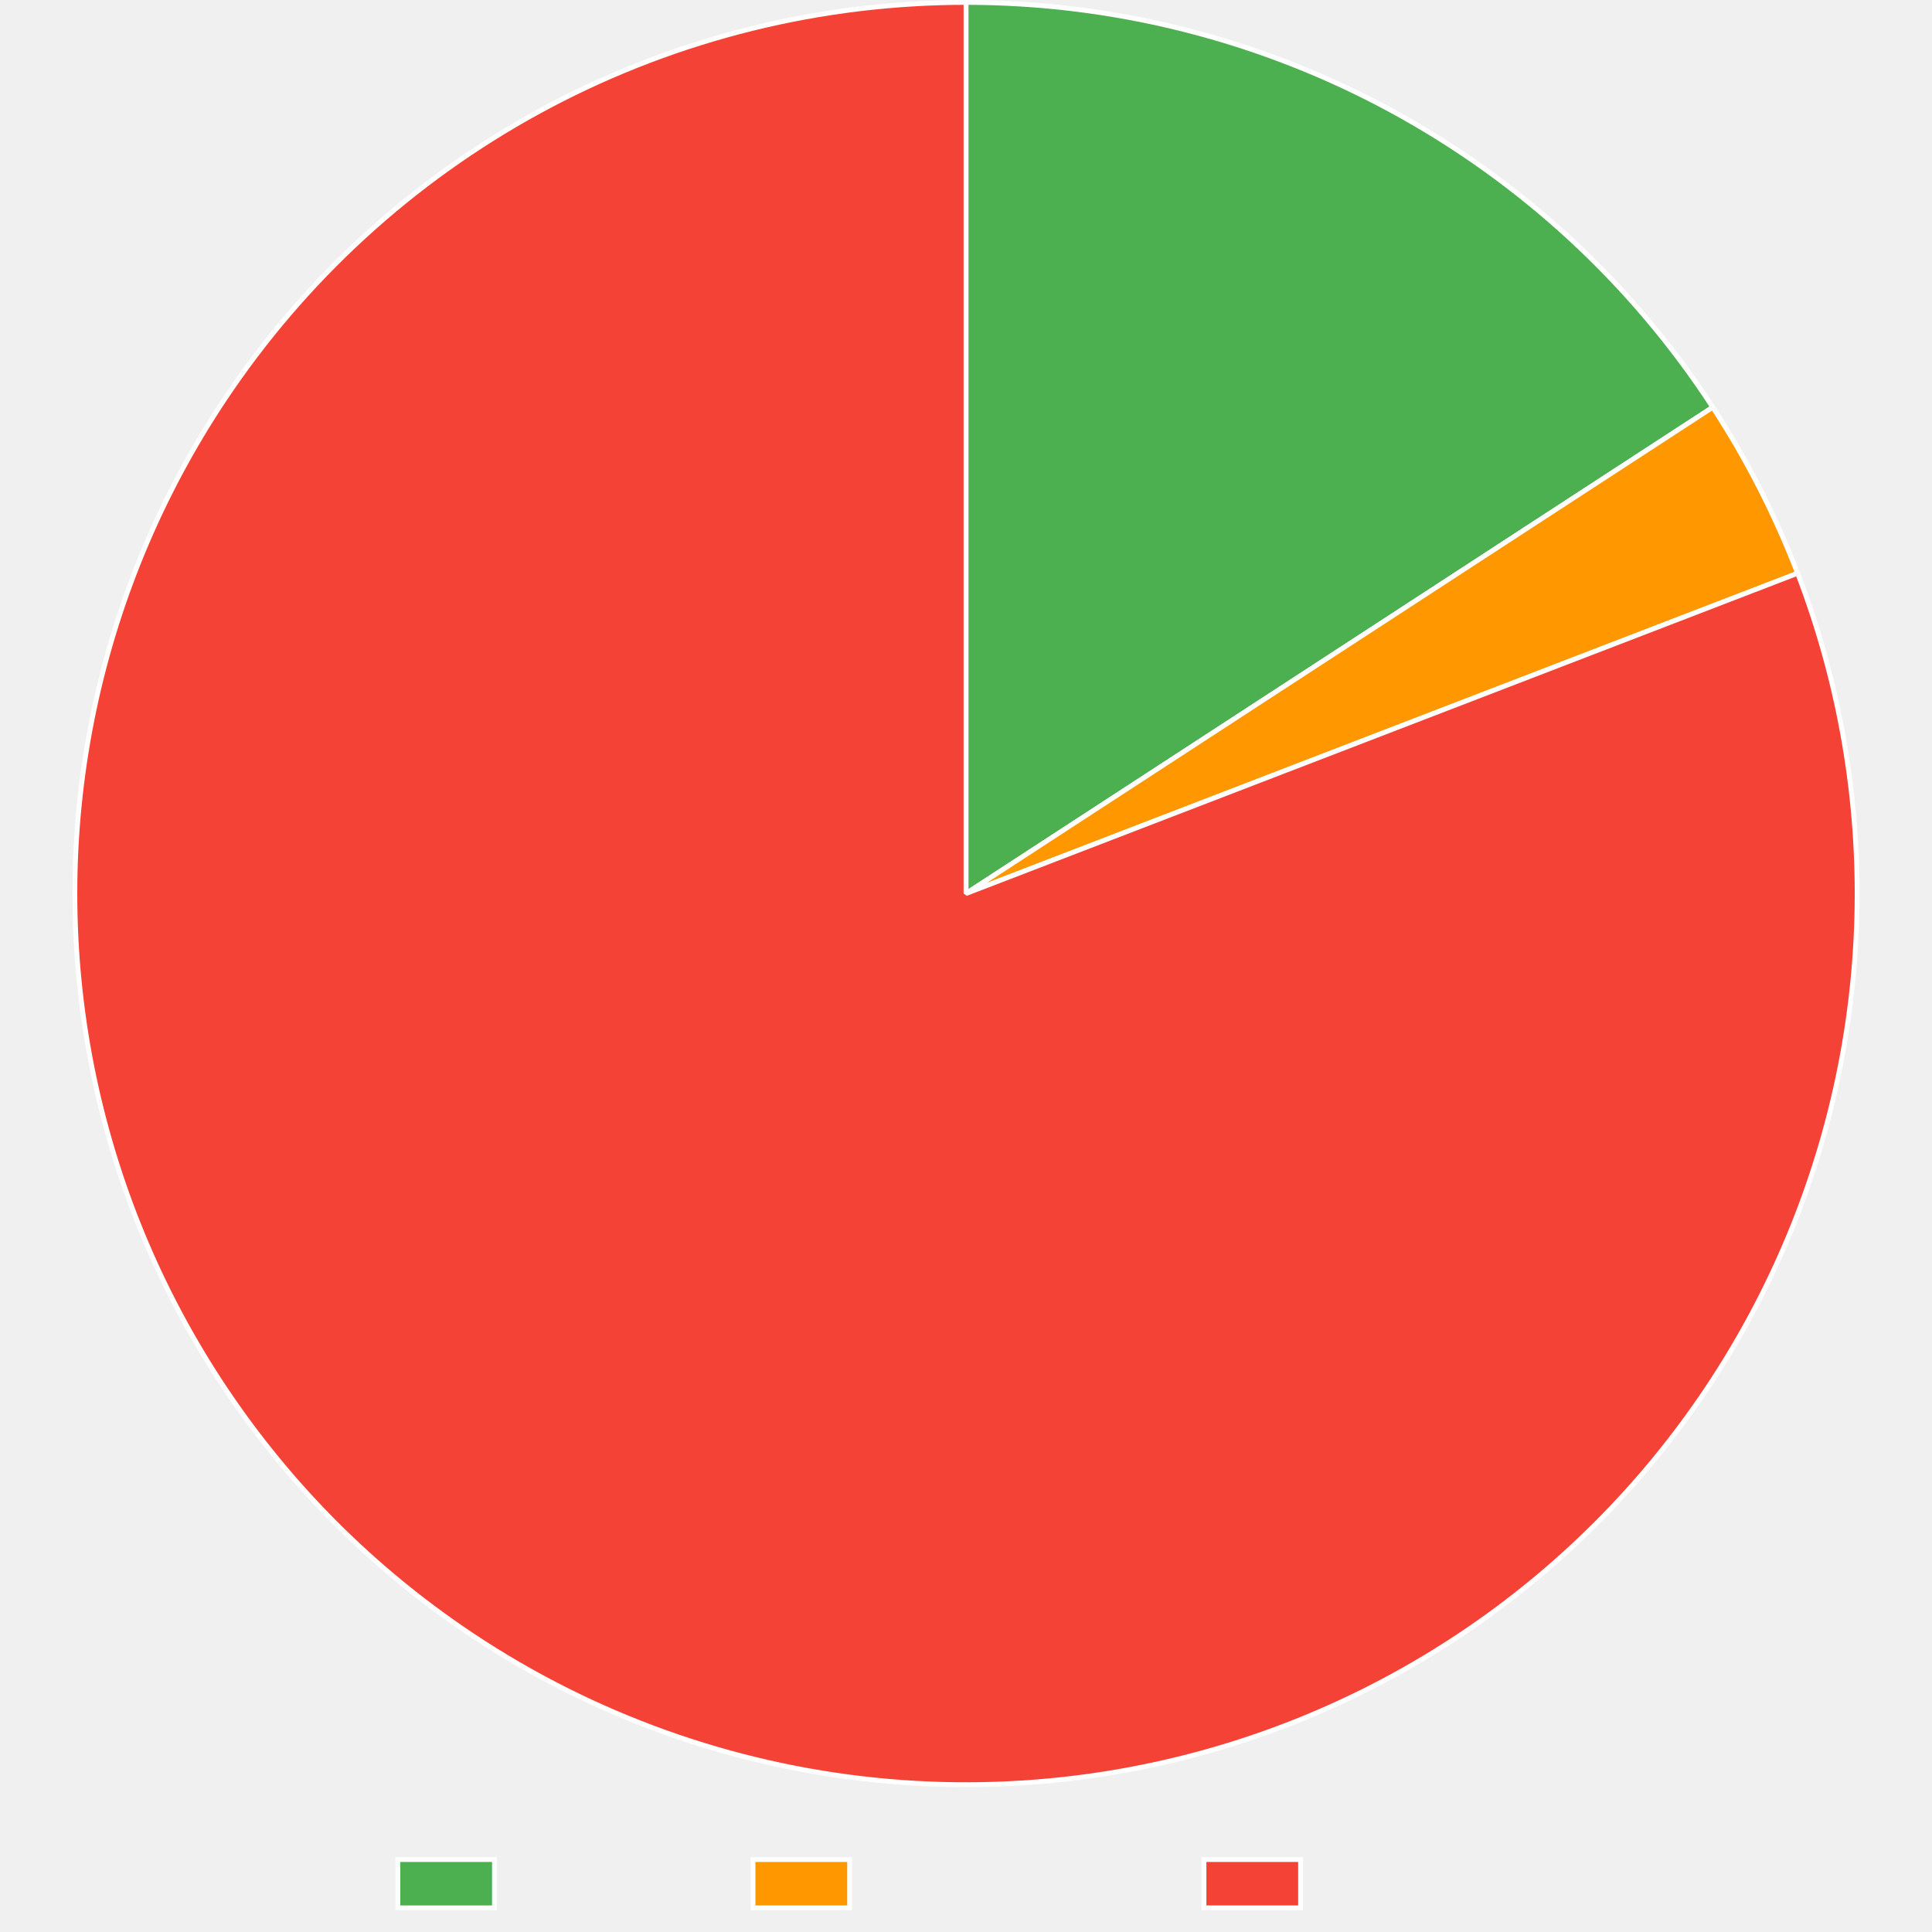
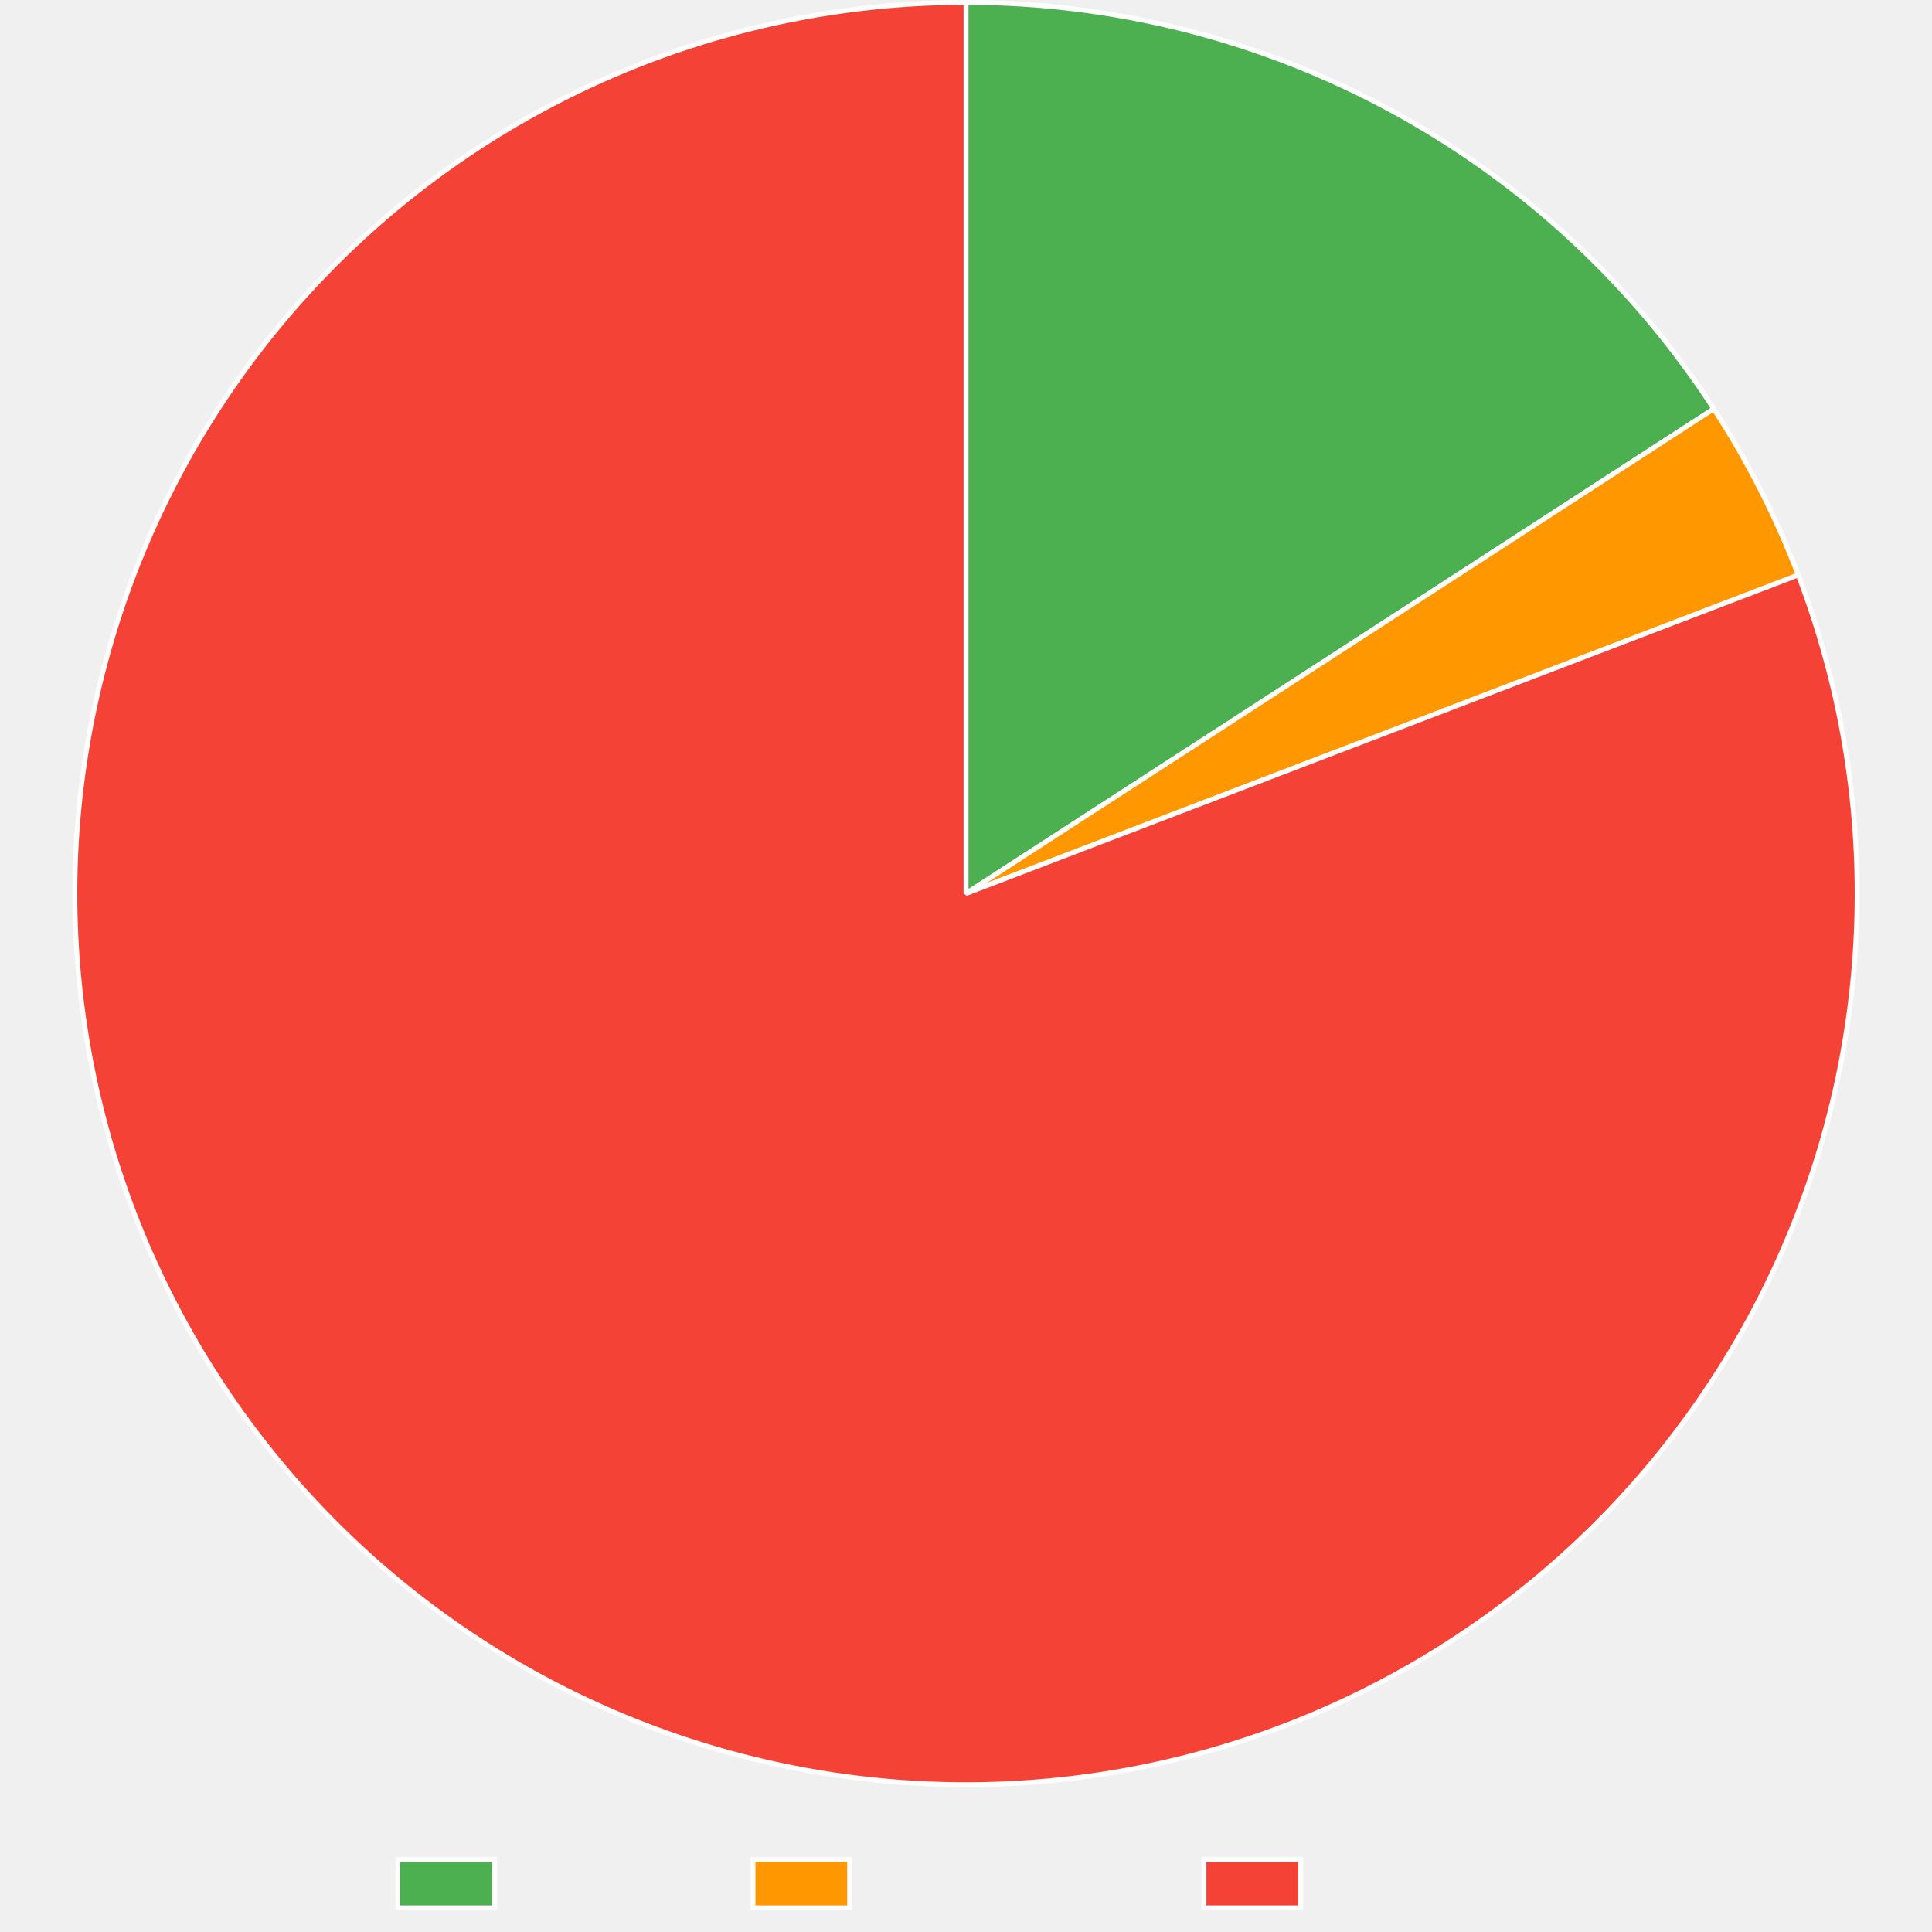
<svg xmlns="http://www.w3.org/2000/svg" width="800" height="800">
  <path fill="none" d="M0 0h800v800H0z" />
  <clipPath id="a">
    <path d="M0 740h800v60H0z" />
  </clipPath>
  <g clip-path="url(#a)">
    <path fill="#4caf50" d="M164.745 770h40v20h-40z" />
    <path fill="none" stroke="#fff" stroke-miterlimit="10" stroke-width="2" d="M164.745 770h40v20h-40z" />
    <text x="214.745, 226.22, 232.88, 244.003, 254.003, 259.559, 270.683," y="786.5," fill="#666" font-family="Liberation Sans" font-size="20">Trusted</text>
    <path fill="#ff9800" d="M311.805 770h40v20h-40z" />
    <path fill="none" stroke="#fff" stroke-miterlimit="10" stroke-width="2" d="M311.805 770h40v20h-40z" />
    <text x="361.805, 375.145, 381.805, 392.928, 402.928, 414.051, 425.174, 436.297, 447.42, 457.42," y="786.5," fill="#666" font-family="Liberation Sans" font-size="20">Provenance</text>
    <path fill="#f44336" d="M498.545 770h40v20h-40z" />
    <path fill="none" stroke="#fff" stroke-miterlimit="10" stroke-width="2" d="M498.545 770h40v20h-40z" />
    <text x="548.545, 562.988, 574.111, 579.668, 586.328, 597.451, 607.451, 613.008, 624.131," y="786.5," fill="#666" font-family="Liberation Sans" font-size="20">Untrusted</text>
  </g>
-   <path fill="#4caf50" d="M400 1q5.729 0 11.455.178t11.444.533 11.423.889 11.389 1.242 11.345 1.596 11.29 1.947q5.63 1.06 11.224 2.296t11.147 2.644 11.06 2.989q5.507 1.58 10.962 3.33t10.853 3.67 10.734 4.004 10.605 4.335 10.464 4.663q5.197 2.413 10.315 4.986 5.12 2.572 10.156 5.303t9.985 5.616 9.807 5.923 9.618 6.225q4.76 3.187 9.42 6.52 4.66 3.334 9.213 6.81 4.554 3.476 8.998 7.092t8.773 7.369 8.54 7.637 8.298 7.898 8.05 8.153q3.96 4.138 7.792 8.398t7.528 8.636q3.697 4.377 7.256 8.866t6.978 9.087q3.418 4.597 6.692 9.298 3.274 4.702 6.4 9.503L400 370z" />
-   <path fill="none" stroke="#fff" stroke-linejoin="bevel" stroke-width="2" d="M400 1q5.729 0 11.455.178t11.444.533 11.423.889 11.389 1.242 11.345 1.596 11.29 1.947q5.63 1.06 11.224 2.296t11.147 2.644 11.06 2.989q5.507 1.58 10.962 3.33t10.853 3.67 10.734 4.004 10.605 4.335 10.464 4.663q5.197 2.413 10.315 4.986 5.12 2.572 10.156 5.303t9.985 5.616 9.807 5.923 9.618 6.225q4.76 3.187 9.42 6.52 4.66 3.334 9.213 6.81 4.554 3.476 8.998 7.092t8.773 7.369 8.54 7.637 8.298 7.898 8.05 8.153q3.96 4.138 7.792 8.398t7.528 8.636q3.697 4.377 7.256 8.866t6.978 9.087q3.418 4.597 6.692 9.298 3.274 4.702 6.4 9.503L400 370z" />
-   <path fill="#ff9800" d="M709.214 168.636q10.561 16.217 19.368 33.45t15.762 35.293L400 370z" />
-   <path fill="none" stroke="#fff" stroke-linejoin="bevel" stroke-width="2" d="M709.214 168.636q10.561 16.217 19.368 33.45t15.762 35.293L400 370l309.214-201.364Z" />
-   <path fill="#f44336" d="M744.344 237.378q3.255 8.454 6.092 17.056t5.249 17.335q2.411 8.731 4.391 17.57t3.524 17.766 2.649 17.917q1.104 8.99 1.765 18.025.662 9.034.88 18.09t-.01 18.111-.898 18.09-1.785 18.023-2.667 17.914-3.542 17.761-4.41 17.566-5.267 17.33-6.11 17.049-6.94 16.729-7.752 16.368-8.546 15.969-9.32 15.53-10.07 15.054-10.796 14.541q-5.576 7.138-11.497 13.995-5.92 6.856-12.17 13.413t-12.813 12.8-13.426 12.156-14.006 11.482q-7.145 5.57-14.553 10.782t-15.065 10.054q-7.655 4.842-15.54 9.303-7.883 4.46-15.976 8.53-8.094 4.068-16.377 7.734t-16.736 6.923q-5.216 2.008-10.49 3.858-5.273 1.85-10.6 3.539t-10.703 3.216-10.795 2.89-10.878 2.563q-5.459 1.199-10.951 2.232t-11.013 1.9q-5.521.865-11.066 1.564-5.545.698-11.108 1.229-5.564.53-11.14.892-5.577.361-11.163.554-5.585.192-11.173.216-5.589.023-11.175-.123t-11.167-.46-11.147-.8-11.118-1.135-11.078-1.473-11.03-1.807q-5.5-.987-10.968-2.14t-10.9-2.471-10.819-2.8q-5.388-1.483-10.729-3.127-5.341-1.645-10.63-3.45t-10.52-3.771-10.402-4.087-10.273-4.401-10.135-4.71-9.988-5.014-9.831-5.314-9.666-5.61-9.492-5.9q-4.7-3.022-9.308-6.185-7.468-5.126-14.676-10.613t-14.137-11.321-13.565-12.001-12.96-12.652-12.323-13.273q-5.999-6.787-11.657-13.861t-10.963-14.417-10.242-14.937-9.497-15.421q-4.56-7.828-8.73-15.87-4.169-8.041-7.939-16.278t-7.131-16.648q-3.362-8.412-6.306-16.979t-5.466-17.267q-2.52-8.7-4.611-17.514t-3.747-17.72-2.872-17.882q-1.217-8.976-1.992-18.002t-1.105-18.077-.218-18.11.671-18.1 1.559-18.044q1-9.003 2.442-17.946 1.441-8.943 3.32-17.804 1.878-8.862 4.19-17.62 2.31-8.76 5.048-17.394 2.738-8.635 5.896-17.125t6.73-16.815q3.571-8.324 7.546-16.464t8.346-16.074q4.37-7.935 9.123-15.646 4.754-7.71 9.881-15.178 3.163-4.608 6.464-9.117 3.3-4.51 6.737-8.918 3.436-4.407 7.003-8.708t7.265-8.493q3.696-4.192 7.518-8.27t7.765-8.037q3.944-3.96 8.005-7.798 4.062-3.84 8.238-7.553t8.462-7.3q4.287-3.586 8.68-7.04t8.888-6.774 9.09-6.502q4.595-3.182 9.283-6.223t9.467-5.94q4.778-2.898 9.642-5.65t9.81-5.356 9.966-5.056 10.115-4.752 10.255-4.443q5.16-2.144 10.384-4.13 5.224-1.987 10.505-3.815t10.615-3.495 10.717-3.171 10.807-2.846q5.426-1.34 10.889-2.517t10.96-2.186q5.496-1.01 11.021-1.853t11.072-1.518 11.113-1.183 11.144-.845 11.164-.508T400 1v369z" />
-   <path fill="none" stroke="#fff" stroke-linejoin="bevel" stroke-width="2" d="M744.344 237.378q3.255 8.454 6.092 17.056t5.249 17.335q2.411 8.731 4.391 17.57t3.524 17.766 2.649 17.917q1.104 8.99 1.765 18.025.662 9.034.88 18.09t-.01 18.111-.898 18.09-1.785 18.023-2.667 17.914-3.542 17.761-4.41 17.566-5.267 17.33-6.11 17.049-6.94 16.729-7.752 16.368-8.546 15.969-9.32 15.53-10.07 15.054-10.796 14.541q-5.576 7.138-11.497 13.995-5.92 6.856-12.17 13.413t-12.813 12.8-13.426 12.156-14.006 11.482q-7.145 5.57-14.553 10.782t-15.065 10.054q-7.655 4.842-15.54 9.303-7.883 4.46-15.976 8.53-8.094 4.068-16.377 7.734t-16.736 6.923q-5.216 2.008-10.49 3.858-5.273 1.85-10.6 3.539t-10.703 3.216-10.795 2.89-10.878 2.563q-5.459 1.199-10.951 2.232t-11.013 1.9q-5.521.865-11.066 1.564-5.545.698-11.108 1.229-5.564.53-11.14.892-5.577.361-11.163.554-5.585.192-11.173.216-5.589.023-11.175-.123t-11.167-.46-11.147-.8-11.118-1.135-11.078-1.473-11.03-1.807q-5.5-.987-10.968-2.14t-10.9-2.471-10.819-2.8q-5.388-1.483-10.729-3.127-5.341-1.645-10.63-3.45t-10.52-3.771-10.402-4.087-10.273-4.401-10.135-4.71-9.988-5.014-9.831-5.314-9.666-5.61-9.492-5.9q-4.7-3.022-9.308-6.185-7.468-5.126-14.676-10.613t-14.137-11.321-13.565-12.001-12.96-12.652-12.323-13.273q-5.999-6.787-11.657-13.861t-10.963-14.417-10.242-14.937-9.497-15.421q-4.56-7.828-8.73-15.87-4.169-8.041-7.939-16.278t-7.131-16.648q-3.362-8.412-6.306-16.979t-5.466-17.267q-2.52-8.7-4.611-17.514t-3.747-17.72-2.872-17.882q-1.217-8.976-1.992-18.002t-1.105-18.077-.218-18.11.671-18.1 1.559-18.044q1-9.003 2.442-17.946 1.441-8.943 3.32-17.804 1.878-8.862 4.19-17.62 2.31-8.76 5.048-17.394 2.738-8.635 5.896-17.125t6.73-16.815q3.571-8.324 7.546-16.464t8.346-16.074q4.37-7.935 9.123-15.646 4.754-7.71 9.881-15.178 3.163-4.608 6.464-9.117 3.3-4.51 6.737-8.918 3.436-4.407 7.003-8.708t7.265-8.493q3.696-4.192 7.518-8.27t7.765-8.037q3.944-3.96 8.005-7.798 4.062-3.84 8.238-7.553t8.462-7.3q4.287-3.586 8.68-7.04t8.888-6.774 9.09-6.502q4.595-3.182 9.283-6.223t9.467-5.94q4.778-2.898 9.642-5.65t9.81-5.356 9.966-5.056 10.115-4.752 10.255-4.443q5.16-2.144 10.384-4.13 5.224-1.987 10.505-3.815t10.615-3.495 10.717-3.171 10.807-2.846q5.426-1.34 10.889-2.517t10.96-2.186q5.496-1.01 11.021-1.853t11.072-1.518 11.113-1.183 11.144-.845 11.164-.508T400 1v369l344.344-132.621Z" />
+   <path fill="#4caf50" d="M400 1q5.741 0 11.48.179 5.738.178 11.468.535t11.446.892q5.716.536 11.413 1.248 5.697.713 11.369 1.603t11.313 1.955 11.247 2.306 11.17 2.655 11.081 3.001 10.983 3.345 10.874 3.684 10.754 4.021q5.345 2.094 10.623 4.354t10.483 4.682 10.332 5.006 10.172 5.324 10 5.64q4.957 2.896 9.821 5.946t9.63 6.25q4.768 3.2 9.433 6.546t9.223 6.837 9.007 7.12 8.78 7.397 8.546 7.667q4.214 3.9 8.304 7.929t8.052 8.183 7.795 8.43 7.528 8.668 7.255 8.898 6.975 9.12q3.416 4.614 6.687 9.332t6.394 9.535L400 370z" />
+   <path fill="none" stroke="#fff" stroke-linejoin="bevel" stroke-width="2" d="M400 1q5.741 0 11.48.179 5.738.178 11.468.535t11.446.892q5.716.536 11.413 1.248 5.697.713 11.369 1.603t11.313 1.955 11.247 2.306 11.17 2.655 11.081 3.001 10.983 3.345 10.874 3.684 10.754 4.021q5.345 2.094 10.623 4.354t10.483 4.682 10.332 5.006 10.172 5.324 10 5.64q4.957 2.896 9.821 5.946t9.63 6.25q4.768 3.2 9.433 6.546t9.223 6.837 9.007 7.12 8.78 7.397 8.546 7.667q4.214 3.9 8.304 7.929t8.052 8.183 7.795 8.43 7.528 8.668 7.255 8.898 6.975 9.12q3.416 4.614 6.687 9.332t6.394 9.535L400 370z" />
+   <path fill="#ff9800" d="M709.638 169.288q10.527 16.24 19.297 33.491t15.688 35.326L400 370z" />
+   <path fill="none" stroke="#fff" stroke-linejoin="bevel" stroke-width="2" d="M709.638 169.288q10.527 16.24 19.297 33.491t15.688 35.326L400 370l309.638-200.712Z" />
+   <path fill="#f44336" d="M744.623 238.105q3.237 8.46 6.056 17.069t5.212 17.345 4.355 17.58q1.96 8.844 3.486 17.773 1.525 8.929 2.61 17.922 1.086 8.993 1.728 18.029.643 9.036.841 18.092.199 9.056-.047 18.111t-.937 18.087-1.822 18.02-2.705 17.908-3.58 17.754-4.447 17.557-5.303 17.318-6.146 17.036q-3.283 8.443-6.975 16.715-3.693 8.272-7.787 16.352t-8.58 15.95-9.352 15.51-10.101 15.033-10.827 14.519-11.527 13.97-12.198 13.388-12.84 12.773q-6.578 6.228-13.452 12.127-6.875 5.899-14.03 11.453-7.156 5.554-14.576 10.75-7.42 5.197-15.086 10.023t-15.559 9.27-15.995 8.496q-8.102 4.052-16.393 7.7-8.29 3.65-16.75 6.888-5.215 1.995-10.486 3.832t-10.597 3.513q-5.325 1.676-10.698 3.191t-10.79 2.866-10.87 2.538-10.943 2.209-11.005 1.876-11.057 1.542-11.098 1.208-11.13.87q-5.571.352-11.15.535-5.58.182-11.163.196-5.582.014-11.162-.141-5.58-.156-11.154-.48t-11.134-.816q-5.56-.492-11.104-1.152t-11.064-1.488-11.014-1.822q-5.493-.994-10.954-2.154-5.46-1.16-10.883-2.485t-10.804-2.813-10.713-3.138-10.614-3.461-10.504-3.78q-5.223-1.97-10.385-4.097-5.161-2.127-10.256-4.409t-10.118-4.717q-5.024-2.435-9.971-5.02-4.948-2.586-9.815-5.32t-9.649-5.615-9.474-5.904-9.292-6.188q-7.463-5.135-14.665-10.63-7.201-5.494-14.125-11.335t-13.552-12.015q-6.629-6.174-12.946-12.666t-12.31-13.285-11.642-13.874-10.948-14.428-10.226-14.948-9.481-15.432-8.712-15.878-7.923-16.287-7.114-16.656-6.288-16.985-5.447-17.272-4.593-17.52-3.727-17.724q-1.647-8.907-2.854-17.885-1.207-8.977-1.973-18.003-.765-9.026-1.087-18.08-.321-9.052-.198-18.11t.69-18.098 1.578-18.042 2.461-17.944q1.45-8.941 3.339-17.8 1.887-8.86 4.208-17.617 2.32-8.756 5.067-17.388t5.914-17.118 6.747-16.808 7.564-16.456 8.362-16.066 9.14-15.636q4.763-7.705 9.897-15.168 3.165-4.6 6.467-9.1 3.301-4.502 6.738-8.901 3.437-4.4 7.005-8.693t7.264-8.477q3.696-4.183 7.518-8.253 3.82-4.07 7.763-8.022t8.003-7.783 8.235-7.538q4.174-3.707 8.459-7.285t8.675-7.026 8.884-6.76q4.493-3.314 9.084-6.49 4.592-3.175 9.277-6.21t9.46-5.927 9.635-5.639 9.801-5.344 9.959-5.046 10.106-4.741q5.09-2.295 10.246-4.434t10.375-4.123q5.218-1.982 10.494-3.806 5.277-1.824 10.605-3.487 5.33-1.663 10.706-3.165 5.377-1.501 10.797-2.839t10.877-2.512 10.949-2.18 11.01-1.85 11.06-1.515 11.1-1.18 11.132-.844 11.153-.506T400 1v369z" />
+   <path fill="none" stroke="#fff" stroke-linejoin="bevel" stroke-width="2" d="M744.623 238.105q3.237 8.46 6.056 17.069t5.212 17.345 4.355 17.58q1.96 8.844 3.486 17.773 1.525 8.929 2.61 17.922 1.086 8.993 1.728 18.029.643 9.036.841 18.092.199 9.056-.047 18.111t-.937 18.087-1.822 18.02-2.705 17.908-3.58 17.754-4.447 17.557-5.303 17.318-6.146 17.036q-3.283 8.443-6.975 16.715-3.693 8.272-7.787 16.352t-8.58 15.95-9.352 15.51-10.101 15.033-10.827 14.519-11.527 13.97-12.198 13.388-12.84 12.773q-6.578 6.228-13.452 12.127-6.875 5.899-14.03 11.453-7.156 5.554-14.576 10.75-7.42 5.197-15.086 10.023t-15.559 9.27-15.995 8.496q-8.102 4.052-16.393 7.7-8.29 3.65-16.75 6.888-5.215 1.995-10.486 3.832t-10.597 3.513q-5.325 1.676-10.698 3.191t-10.79 2.866-10.87 2.538-10.943 2.209-11.005 1.876-11.057 1.542-11.098 1.208-11.13.87q-5.571.352-11.15.535-5.58.182-11.163.196-5.582.014-11.162-.141-5.58-.156-11.154-.48t-11.134-.816q-5.56-.492-11.104-1.152t-11.064-1.488-11.014-1.822q-5.493-.994-10.954-2.154-5.46-1.16-10.883-2.485t-10.804-2.813-10.713-3.138-10.614-3.461-10.504-3.78q-5.223-1.97-10.385-4.097-5.161-2.127-10.256-4.409t-10.118-4.717q-5.024-2.435-9.971-5.02-4.948-2.586-9.815-5.32t-9.649-5.615-9.474-5.904-9.292-6.188q-7.463-5.135-14.665-10.63-7.201-5.494-14.125-11.335t-13.552-12.015q-6.629-6.174-12.946-12.666t-12.31-13.285-11.642-13.874-10.948-14.428-10.226-14.948-9.481-15.432-8.712-15.878-7.923-16.287-7.114-16.656-6.288-16.985-5.447-17.272-4.593-17.52-3.727-17.724q-1.647-8.907-2.854-17.885-1.207-8.977-1.973-18.003-.765-9.026-1.087-18.08-.321-9.052-.198-18.11t.69-18.098 1.578-18.042 2.461-17.944q1.45-8.941 3.339-17.8 1.887-8.86 4.208-17.617 2.32-8.756 5.067-17.388t5.914-17.118 6.747-16.808 7.564-16.456 8.362-16.066 9.14-15.636q4.763-7.705 9.897-15.168 3.165-4.6 6.467-9.1 3.301-4.502 6.738-8.901 3.437-4.4 7.005-8.693t7.264-8.477q3.696-4.183 7.518-8.253 3.82-4.07 7.763-8.022t8.003-7.783 8.235-7.538q4.174-3.707 8.459-7.285t8.675-7.026 8.884-6.76q4.493-3.314 9.084-6.49 4.592-3.175 9.277-6.21t9.46-5.927 9.635-5.639 9.801-5.344 9.959-5.046 10.106-4.741q5.09-2.295 10.246-4.434t10.375-4.123q5.218-1.982 10.494-3.806 5.277-1.824 10.605-3.487 5.33-1.663 10.706-3.165 5.377-1.501 10.797-2.839t10.877-2.512 10.949-2.18 11.01-1.85 11.06-1.515 11.1-1.18 11.132-.844 11.153-.506T400 1v369l344.622-131.895Z" />
</svg>
